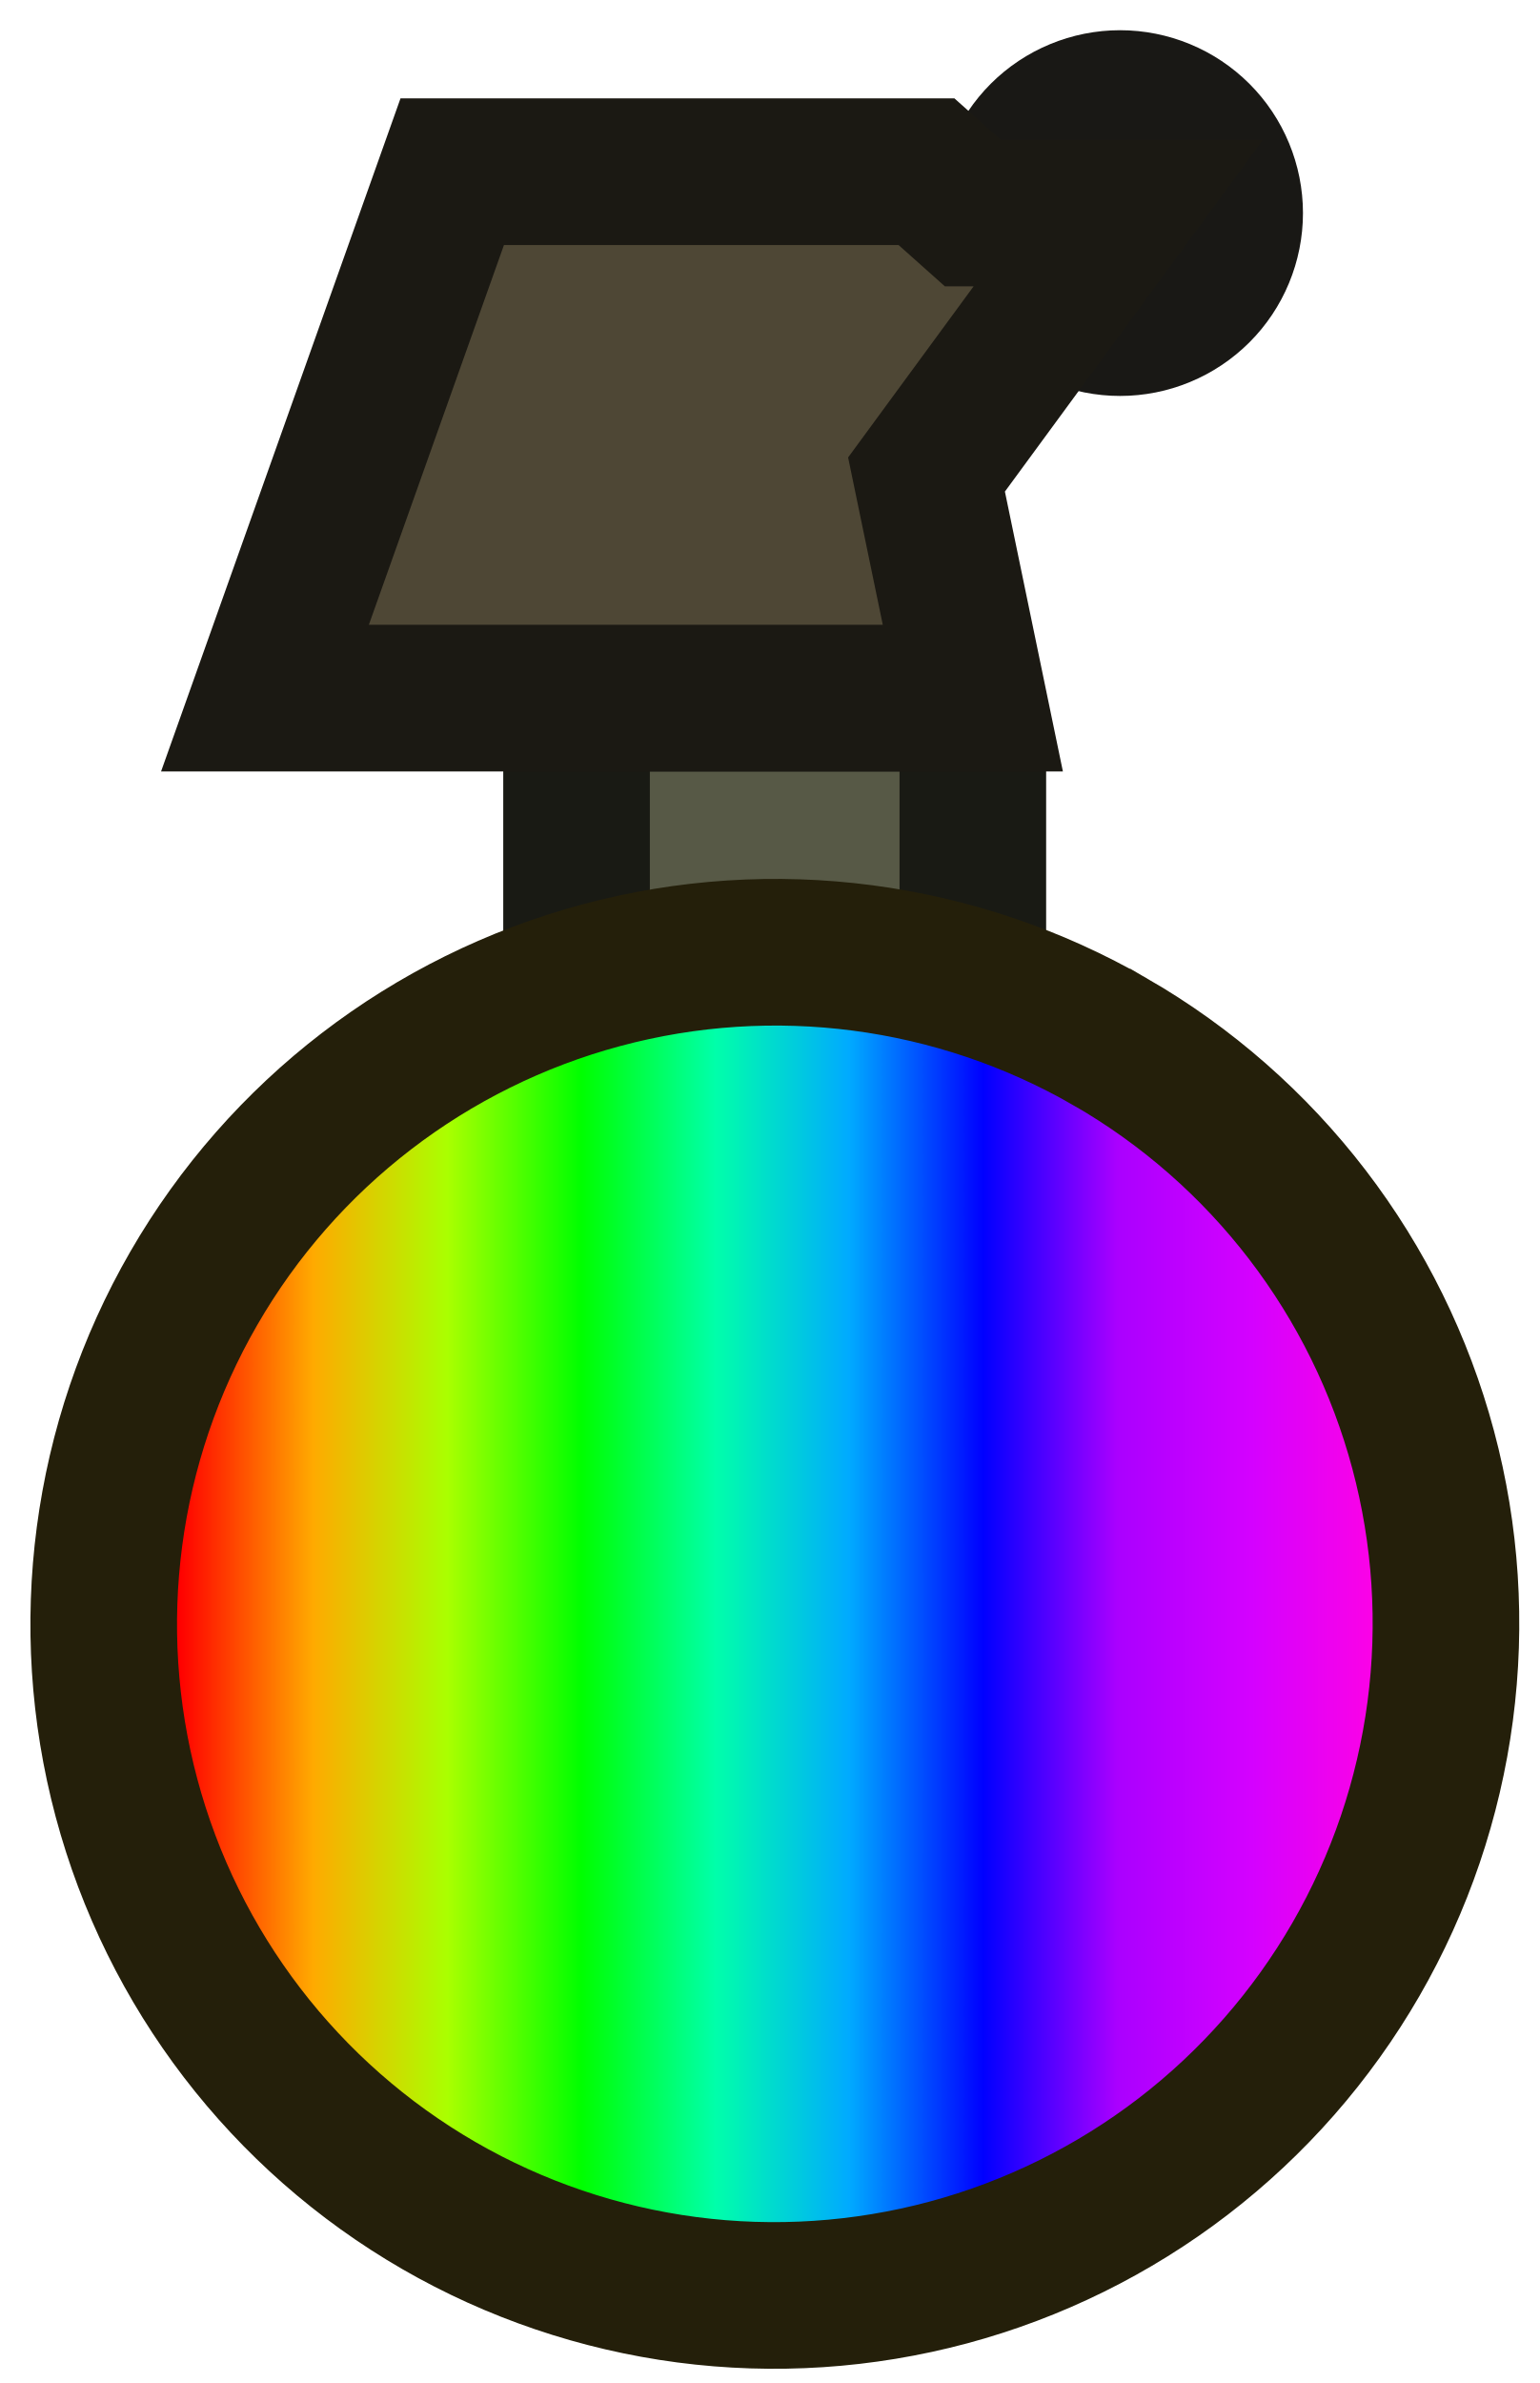
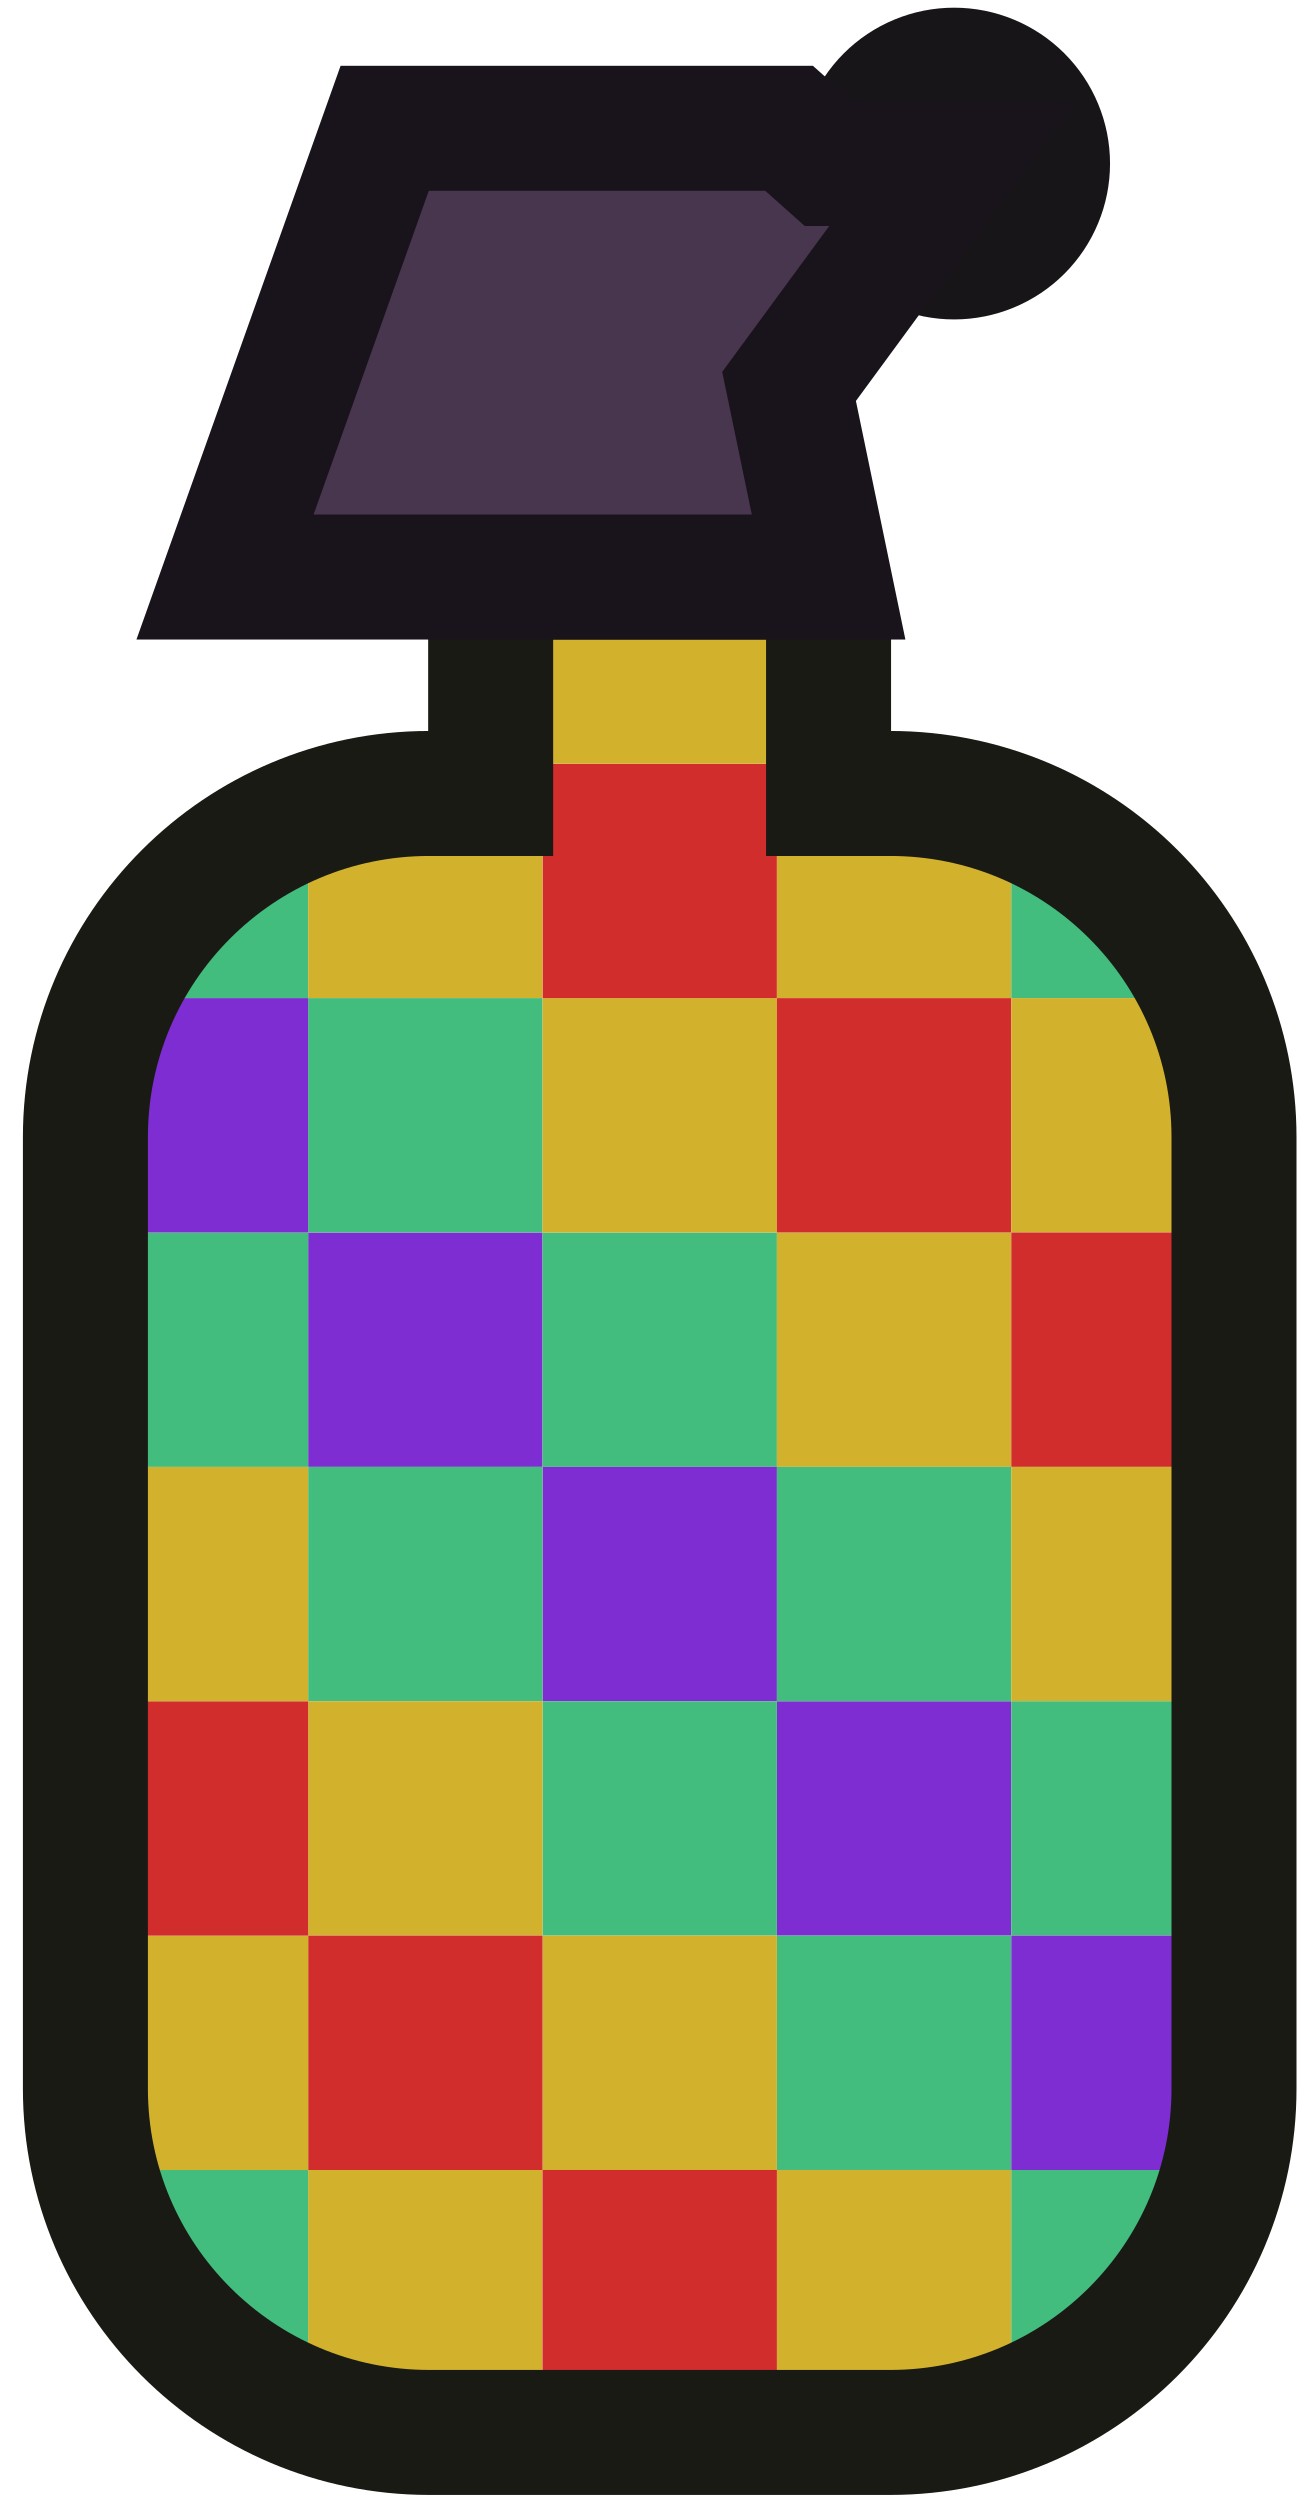
- <svg xmlns="http://www.w3.org/2000/svg" xmlns:xlink="http://www.w3.org/1999/xlink" width="42" height="65" viewBox="0 0 42 65" fill="none" version="1.1" id="svg6">
-   <defs id="defs6">
-     <clipPath clipPathUnits="userSpaceOnUse" id="clipPath6-1">
-       <g id="g7-0">
-         <g id="use6-0" clip-path="url(#clipPath6-1)">
-           <path d="m 47.543,36.598 c -4.205,-2.426 -9.202,-3.082 -13.893,-1.822 -4.691,1.26 -8.69,4.331 -11.119,8.54 -2.43,4.208 -3.09,9.207 -1.836,13.899 1.254,4.692 4.32,8.692 8.524,11.121 2.082,1.202 4.381,1.982 6.765,2.296 2.384,0.313 4.807,0.153 7.13,-0.47 2.323,-0.624 4.501,-1.699 6.41,-3.164 1.908,-1.465 3.51,-3.292 4.713,-5.376 1.203,-2.084 1.985,-4.384 2.3,-6.77 0.315,-2.385 0.157,-4.809 -0.465,-7.133 -0.622,-2.324 -1.695,-4.502 -3.158,-6.41 -1.463,-1.908 -3.288,-3.509 -5.37,-4.711 z" stroke="#191a14" stroke-width="4" stroke-miterlimit="3.994" id="path48-85" />
-         </g>
-       </g>
-     </clipPath>
-     <clipPath clipPathUnits="userSpaceOnUse" id="clipPath2">
-       <g id="g2">
-         <g id="g1" clip-path="url(#clipPath6-1)">
-           <path d="m 47.543,36.598 c -4.205,-2.426 -9.202,-3.082 -13.893,-1.822 -4.691,1.26 -8.69,4.331 -11.119,8.54 -2.43,4.208 -3.09,9.207 -1.836,13.899 1.254,4.692 4.32,8.692 8.524,11.121 2.082,1.202 4.381,1.982 6.765,2.296 2.384,0.313 4.807,0.153 7.13,-0.47 2.323,-0.624 4.501,-1.699 6.41,-3.164 1.908,-1.465 3.51,-3.292 4.713,-5.376 1.203,-2.084 1.985,-4.384 2.3,-6.77 0.315,-2.385 0.157,-4.809 -0.465,-7.133 -0.622,-2.324 -1.695,-4.502 -3.158,-6.41 -1.463,-1.908 -3.288,-3.509 -5.37,-4.711 z" stroke="#191a14" stroke-width="4" stroke-miterlimit="3.994" id="path1-5" />
-         </g>
-       </g>
-     </clipPath>
-     <clipPath clipPathUnits="userSpaceOnUse" id="clipPath4">
-       <g id="g4">
-         <g id="g3" clip-path="url(#clipPath6-1)">
-           <path d="m 47.543,36.598 c -4.205,-2.426 -9.202,-3.082 -13.893,-1.822 -4.691,1.26 -8.69,4.331 -11.119,8.54 -2.43,4.208 -3.09,9.207 -1.836,13.899 1.254,4.692 4.32,8.692 8.524,11.121 2.082,1.202 4.381,1.982 6.765,2.296 2.384,0.313 4.807,0.153 7.13,-0.47 2.323,-0.624 4.501,-1.699 6.41,-3.164 1.908,-1.465 3.51,-3.292 4.713,-5.376 1.203,-2.084 1.985,-4.384 2.3,-6.77 0.315,-2.385 0.157,-4.809 -0.465,-7.133 -0.622,-2.324 -1.695,-4.502 -3.158,-6.41 -1.463,-1.908 -3.288,-3.509 -5.37,-4.711 z" stroke="#191a14" stroke-width="4" stroke-miterlimit="3.994" id="path2-6" />
-         </g>
-       </g>
-     </clipPath>
-     <clipPath clipPathUnits="userSpaceOnUse" id="clipPath6">
-       <g id="g6">
-         <g id="g5" clip-path="url(#clipPath6-1)">
-           <path d="m 47.543,36.598 c -4.205,-2.426 -9.202,-3.082 -13.893,-1.822 -4.691,1.26 -8.69,4.331 -11.119,8.54 -2.43,4.208 -3.09,9.207 -1.836,13.899 1.254,4.692 4.32,8.692 8.524,11.121 2.082,1.202 4.381,1.982 6.765,2.296 2.384,0.313 4.807,0.153 7.13,-0.47 2.323,-0.624 4.501,-1.699 6.41,-3.164 1.908,-1.465 3.51,-3.292 4.713,-5.376 1.203,-2.084 1.985,-4.384 2.3,-6.77 0.315,-2.385 0.157,-4.809 -0.465,-7.133 -0.622,-2.324 -1.695,-4.502 -3.158,-6.41 -1.463,-1.908 -3.288,-3.509 -5.37,-4.711 z" stroke="#191a14" stroke-width="4" stroke-miterlimit="3.994" id="path4-2" />
-         </g>
-       </g>
-     </clipPath>
-     <clipPath clipPathUnits="userSpaceOnUse" id="clipPath8">
-       <g id="g8">
-         <g id="g7" clip-path="url(#clipPath6-1)">
-           <path d="m 47.543,36.598 c -4.205,-2.426 -9.202,-3.082 -13.893,-1.822 -4.691,1.26 -8.69,4.331 -11.119,8.54 -2.43,4.208 -3.09,9.207 -1.836,13.899 1.254,4.692 4.32,8.692 8.524,11.121 2.082,1.202 4.381,1.982 6.765,2.296 2.384,0.313 4.807,0.153 7.13,-0.47 2.323,-0.624 4.501,-1.699 6.41,-3.164 1.908,-1.465 3.51,-3.292 4.713,-5.376 1.203,-2.084 1.985,-4.384 2.3,-6.77 0.315,-2.385 0.157,-4.809 -0.465,-7.133 -0.622,-2.324 -1.695,-4.502 -3.158,-6.41 -1.463,-1.908 -3.288,-3.509 -5.37,-4.711 z" stroke="#191a14" stroke-width="4" stroke-miterlimit="3.994" id="path6-9" />
-         </g>
-       </g>
-     </clipPath>
-     <clipPath clipPathUnits="userSpaceOnUse" id="clipPath10">
-       <g id="g10">
-         <g id="g9" clip-path="url(#clipPath6-1)">
-           <path d="m 47.543,36.598 c -4.205,-2.426 -9.202,-3.082 -13.893,-1.822 -4.691,1.26 -8.69,4.331 -11.119,8.54 -2.43,4.208 -3.09,9.207 -1.836,13.899 1.254,4.692 4.32,8.692 8.524,11.121 2.082,1.202 4.381,1.982 6.765,2.296 2.384,0.313 4.807,0.153 7.13,-0.47 2.323,-0.624 4.501,-1.699 6.41,-3.164 1.908,-1.465 3.51,-3.292 4.713,-5.376 1.203,-2.084 1.985,-4.384 2.3,-6.77 0.315,-2.385 0.157,-4.809 -0.465,-7.133 -0.622,-2.324 -1.695,-4.502 -3.158,-6.41 -1.463,-1.908 -3.288,-3.509 -5.37,-4.711 z" stroke="#191a14" stroke-width="4" stroke-miterlimit="3.994" id="path8" />
-         </g>
-       </g>
-     </clipPath>
-     <clipPath clipPathUnits="userSpaceOnUse" id="clipPath12">
-       <g id="g12">
-         <g id="g11" clip-path="url(#clipPath6-1)">
-           <path d="m 47.543,36.598 c -4.205,-2.426 -9.202,-3.082 -13.893,-1.822 -4.691,1.26 -8.69,4.331 -11.119,8.54 -2.43,4.208 -3.09,9.207 -1.836,13.899 1.254,4.692 4.32,8.692 8.524,11.121 2.082,1.202 4.381,1.982 6.765,2.296 2.384,0.313 4.807,0.153 7.13,-0.47 2.323,-0.624 4.501,-1.699 6.41,-3.164 1.908,-1.465 3.51,-3.292 4.713,-5.376 1.203,-2.084 1.985,-4.384 2.3,-6.77 0.315,-2.385 0.157,-4.809 -0.465,-7.133 -0.622,-2.324 -1.695,-4.502 -3.158,-6.41 -1.463,-1.908 -3.288,-3.509 -5.37,-4.711 z" stroke="#191a14" stroke-width="4" stroke-miterlimit="3.994" id="path10" />
-         </g>
-       </g>
-     </clipPath>
-     <clipPath clipPathUnits="userSpaceOnUse" id="clipPath14">
-       <g id="g14">
-         <g id="g13" clip-path="url(#clipPath6-1)">
-           <path d="m 47.543,36.598 c -4.205,-2.426 -9.202,-3.082 -13.893,-1.822 -4.691,1.26 -8.69,4.331 -11.119,8.54 -2.43,4.208 -3.09,9.207 -1.836,13.899 1.254,4.692 4.32,8.692 8.524,11.121 2.082,1.202 4.381,1.982 6.765,2.296 2.384,0.313 4.807,0.153 7.13,-0.47 2.323,-0.624 4.501,-1.699 6.41,-3.164 1.908,-1.465 3.51,-3.292 4.713,-5.376 1.203,-2.084 1.985,-4.384 2.3,-6.77 0.315,-2.385 0.157,-4.809 -0.465,-7.133 -0.622,-2.324 -1.695,-4.502 -3.158,-6.41 -1.463,-1.908 -3.288,-3.509 -5.37,-4.711 z" stroke="#191a14" stroke-width="4" stroke-miterlimit="3.994" id="path12" />
-         </g>
-       </g>
-     </clipPath>
-     <clipPath clipPathUnits="userSpaceOnUse" id="clipPath16">
-       <g id="g16">
-         <g id="g15" clip-path="url(#clipPath6-1)">
-           <path d="m 47.543,36.598 c -4.205,-2.426 -9.202,-3.082 -13.893,-1.822 -4.691,1.26 -8.69,4.331 -11.119,8.54 -2.43,4.208 -3.09,9.207 -1.836,13.899 1.254,4.692 4.32,8.692 8.524,11.121 2.082,1.202 4.381,1.982 6.765,2.296 2.384,0.313 4.807,0.153 7.13,-0.47 2.323,-0.624 4.501,-1.699 6.41,-3.164 1.908,-1.465 3.51,-3.292 4.713,-5.376 1.203,-2.084 1.985,-4.384 2.3,-6.77 0.315,-2.385 0.157,-4.809 -0.465,-7.133 -0.622,-2.324 -1.695,-4.502 -3.158,-6.41 -1.463,-1.908 -3.288,-3.509 -5.37,-4.711 z" stroke="#191a14" stroke-width="4" stroke-miterlimit="3.994" id="path14" />
-         </g>
-       </g>
-     </clipPath>
-     <clipPath clipPathUnits="userSpaceOnUse" id="clipPath18">
-       <g id="g18">
-         <g id="g17" clip-path="url(#clipPath6-1)">
-           <path d="m 47.543,36.598 c -4.205,-2.426 -9.202,-3.082 -13.893,-1.822 -4.691,1.26 -8.69,4.331 -11.119,8.54 -2.43,4.208 -3.09,9.207 -1.836,13.899 1.254,4.692 4.32,8.692 8.524,11.121 2.082,1.202 4.381,1.982 6.765,2.296 2.384,0.313 4.807,0.153 7.13,-0.47 2.323,-0.624 4.501,-1.699 6.41,-3.164 1.908,-1.465 3.51,-3.292 4.713,-5.376 1.203,-2.084 1.985,-4.384 2.3,-6.77 0.315,-2.385 0.157,-4.809 -0.465,-7.133 -0.622,-2.324 -1.695,-4.502 -3.158,-6.41 -1.463,-1.908 -3.288,-3.509 -5.37,-4.711 z" stroke="#191a14" stroke-width="4" stroke-miterlimit="3.994" id="path16" />
-         </g>
-       </g>
-     </clipPath>
-     <clipPath clipPathUnits="userSpaceOnUse" id="clipPath20">
-       <g id="g20">
-         <g id="g19" clip-path="url(#clipPath6-1)">
-           <path d="m 47.543,36.598 c -4.205,-2.426 -9.202,-3.082 -13.893,-1.822 -4.691,1.26 -8.69,4.331 -11.119,8.54 -2.43,4.208 -3.09,9.207 -1.836,13.899 1.254,4.692 4.32,8.692 8.524,11.121 2.082,1.202 4.381,1.982 6.765,2.296 2.384,0.313 4.807,0.153 7.13,-0.47 2.323,-0.624 4.501,-1.699 6.41,-3.164 1.908,-1.465 3.51,-3.292 4.713,-5.376 1.203,-2.084 1.985,-4.384 2.3,-6.77 0.315,-2.385 0.157,-4.809 -0.465,-7.133 -0.622,-2.324 -1.695,-4.502 -3.158,-6.41 -1.463,-1.908 -3.288,-3.509 -5.37,-4.711 z" stroke="#191a14" stroke-width="4" stroke-miterlimit="3.994" id="path18" />
-         </g>
-       </g>
-     </clipPath>
-     <clipPath clipPathUnits="userSpaceOnUse" id="clipPath22">
-       <g id="g22">
-         <g id="g21" clip-path="url(#clipPath6-1)">
-           <path d="m 47.543,36.598 c -4.205,-2.426 -9.202,-3.082 -13.893,-1.822 -4.691,1.26 -8.69,4.331 -11.119,8.54 -2.43,4.208 -3.09,9.207 -1.836,13.899 1.254,4.692 4.32,8.692 8.524,11.121 2.082,1.202 4.381,1.982 6.765,2.296 2.384,0.313 4.807,0.153 7.13,-0.47 2.323,-0.624 4.501,-1.699 6.41,-3.164 1.908,-1.465 3.51,-3.292 4.713,-5.376 1.203,-2.084 1.985,-4.384 2.3,-6.77 0.315,-2.385 0.157,-4.809 -0.465,-7.133 -0.622,-2.324 -1.695,-4.502 -3.158,-6.41 -1.463,-1.908 -3.288,-3.509 -5.37,-4.711 z" stroke="#191a14" stroke-width="4" stroke-miterlimit="3.994" id="path20" />
-         </g>
-       </g>
-     </clipPath>
-     <clipPath clipPathUnits="userSpaceOnUse" id="clipPath24">
-       <g id="g24">
-         <g id="g23" clip-path="url(#clipPath6-1)">
-           <path d="m 47.543,36.598 c -4.205,-2.426 -9.202,-3.082 -13.893,-1.822 -4.691,1.26 -8.69,4.331 -11.119,8.54 -2.43,4.208 -3.09,9.207 -1.836,13.899 1.254,4.692 4.32,8.692 8.524,11.121 2.082,1.202 4.381,1.982 6.765,2.296 2.384,0.313 4.807,0.153 7.13,-0.47 2.323,-0.624 4.501,-1.699 6.41,-3.164 1.908,-1.465 3.51,-3.292 4.713,-5.376 1.203,-2.084 1.985,-4.384 2.3,-6.77 0.315,-2.385 0.157,-4.809 -0.465,-7.133 -0.622,-2.324 -1.695,-4.502 -3.158,-6.41 -1.463,-1.908 -3.288,-3.509 -5.37,-4.711 z" stroke="#191a14" stroke-width="4" stroke-miterlimit="3.994" id="path22" />
-         </g>
-       </g>
-     </clipPath>
-     <clipPath clipPathUnits="userSpaceOnUse" id="clipPath26">
-       <g id="g26">
-         <g id="g25" clip-path="url(#clipPath6-1)">
-           <path d="m 47.543,36.598 c -4.205,-2.426 -9.202,-3.082 -13.893,-1.822 -4.691,1.26 -8.69,4.331 -11.119,8.54 -2.43,4.208 -3.09,9.207 -1.836,13.899 1.254,4.692 4.32,8.692 8.524,11.121 2.082,1.202 4.381,1.982 6.765,2.296 2.384,0.313 4.807,0.153 7.13,-0.47 2.323,-0.624 4.501,-1.699 6.41,-3.164 1.908,-1.465 3.51,-3.292 4.713,-5.376 1.203,-2.084 1.985,-4.384 2.3,-6.77 0.315,-2.385 0.157,-4.809 -0.465,-7.133 -0.622,-2.324 -1.695,-4.502 -3.158,-6.41 -1.463,-1.908 -3.288,-3.509 -5.37,-4.711 z" stroke="#191a14" stroke-width="4" stroke-miterlimit="3.994" id="path24" />
-         </g>
-       </g>
-     </clipPath>
-     <clipPath clipPathUnits="userSpaceOnUse" id="clipPath28">
-       <g id="g28">
-         <g id="g27" clip-path="url(#clipPath6-1)">
-           <path d="m 47.543,36.598 c -4.205,-2.426 -9.202,-3.082 -13.893,-1.822 -4.691,1.26 -8.69,4.331 -11.119,8.54 -2.43,4.208 -3.09,9.207 -1.836,13.899 1.254,4.692 4.32,8.692 8.524,11.121 2.082,1.202 4.381,1.982 6.765,2.296 2.384,0.313 4.807,0.153 7.13,-0.47 2.323,-0.624 4.501,-1.699 6.41,-3.164 1.908,-1.465 3.51,-3.292 4.713,-5.376 1.203,-2.084 1.985,-4.384 2.3,-6.77 0.315,-2.385 0.157,-4.809 -0.465,-7.133 -0.622,-2.324 -1.695,-4.502 -3.158,-6.41 -1.463,-1.908 -3.288,-3.509 -5.37,-4.711 z" stroke="#191a14" stroke-width="4" stroke-miterlimit="3.994" id="path26" />
-         </g>
-       </g>
-     </clipPath>
-     <clipPath clipPathUnits="userSpaceOnUse" id="clipPath30">
-       <g id="g30">
-         <g id="g29" clip-path="url(#clipPath6-1)">
-           <path d="m 47.543,36.598 c -4.205,-2.426 -9.202,-3.082 -13.893,-1.822 -4.691,1.26 -8.69,4.331 -11.119,8.54 -2.43,4.208 -3.09,9.207 -1.836,13.899 1.254,4.692 4.32,8.692 8.524,11.121 2.082,1.202 4.381,1.982 6.765,2.296 2.384,0.313 4.807,0.153 7.13,-0.47 2.323,-0.624 4.501,-1.699 6.41,-3.164 1.908,-1.465 3.51,-3.292 4.713,-5.376 1.203,-2.084 1.985,-4.384 2.3,-6.77 0.315,-2.385 0.157,-4.809 -0.465,-7.133 -0.622,-2.324 -1.695,-4.502 -3.158,-6.41 -1.463,-1.908 -3.288,-3.509 -5.37,-4.711 z" stroke="#191a14" stroke-width="4" stroke-miterlimit="3.994" id="path28" />
-         </g>
-       </g>
-     </clipPath>
-     <linearGradient xlink:href="#linearGradient1" id="linearGradient32" x1="9.771" y1="41.139" x2="50.391" y2="41.139" gradientUnits="userSpaceOnUse" spreadMethod="pad" />
-     <linearGradient id="linearGradient1">
-       <stop style="stop-color:#ff0000;stop-opacity:1;" offset="0.1" id="stop1" />
-       <stop style="stop-color:#ffaa00;stop-opacity:1;" offset="0.19" id="stop25" />
-       <stop style="stop-color:#aaff00;stop-opacity:1;" offset="0.28" id="stop24" />
-       <stop style="stop-color:#00ff00;stop-opacity:1;" offset="0.37" id="stop26" />
-       <stop style="stop-color:#00ffaa;stop-opacity:1;" offset="0.46" id="stop22" />
-       <stop style="stop-color:#00aaff;stop-opacity:1;" offset="0.55" id="stop27" />
-       <stop style="stop-color:#0000ff;stop-opacity:1;" offset="0.64" id="stop23" />
-       <stop style="stop-color:#aa00ff;stop-opacity:1;" offset="0.73" id="stop28" />
-       <stop style="stop-color:#d401ff;stop-opacity:1;" offset="0.82" id="stop32" />
-       <stop style="stop-color:#ff02e4;stop-opacity:1;" offset="0.91" id="stop19" />
-     </linearGradient>
-   </defs>
-   <path d="M16.23 19.043C15.954 19.043 15.73 19.267 15.73 19.543V28.131C15.73 28.407 15.954 28.631 16.23 28.631H21.134H26.042C26.319 28.631 26.542 28.407 26.542 28.131V19.543C26.542 19.267 26.319 19.043 26.042 19.043H16.23Z" fill="#575946" stroke="#191A14" stroke-width="4" stroke-miterlimit="3.994" id="path1" />
-   <path d="M27.569 5.812C27.569 6.204 27.646 6.593 27.796 6.955C27.947 7.318 28.167 7.647 28.445 7.925C28.722 8.202 29.052 8.422 29.415 8.572C29.777 8.723 30.166 8.8 30.559 8.8C30.951 8.8 31.34 8.723 31.703 8.572C32.066 8.422 32.395 8.202 32.673 7.925C32.951 7.647 33.171 7.318 33.321 6.955C33.471 6.593 33.549 6.204 33.549 5.812C33.549 5.42 33.471 5.031 33.321 4.669C33.171 4.306 32.951 3.977 32.673 3.699C32.395 3.422 32.066 3.202 31.703 3.052C31.34 2.902 30.951 2.824 30.559 2.824C30.166 2.824 29.777 2.902 29.415 3.052C29.052 3.202 28.722 3.422 28.445 3.699C28.167 3.977 27.947 4.306 27.796 4.669C27.646 5.031 27.569 5.42 27.569 5.812Z" fill="#47443C" stroke="#191815" stroke-width="4" stroke-miterlimit="3.994" id="path4" />
-   <path d="M25.278 4.684L26.542 5.811L30.51 5.811L25.278 12.943L26.542 19.042C26.542 19.042 15.442 19.042 15.29 19.042H7.229L12.338 4.684L25.278 4.684Z" fill="#4E4735" stroke="#1B1913" stroke-width="4" stroke-miterlimit="3.994" stroke-linecap="square" id="path5" />
-   <g id="g32" transform="translate(-8.941992,3.153625)">
-     <path d="m 39.241,25.269 c -4.205,-2.426 -9.202,-3.082 -13.893,-1.822 -4.691,1.26 -8.69,4.331 -11.119,8.54 -2.43,4.208 -3.09,9.207 -1.836,13.899 1.254,4.692 4.32,8.692 8.524,11.121 2.082,1.202 4.381,1.982 6.765,2.296 2.384,0.313 4.807,0.153 7.13,-0.47 2.323,-0.624 4.501,-1.699 6.41,-3.164 1.908,-1.465 3.51,-3.292 4.713,-5.376 1.203,-2.084 1.985,-4.384 2.3,-6.77 0.315,-2.385 0.157,-4.809 -0.465,-7.133 -0.622,-2.324 -1.695,-4.502 -3.158,-6.41 -1.463,-1.908 -3.288,-3.509 -5.37,-4.711 z" stroke="#191a14" stroke-width="4" stroke-miterlimit="3.994" id="path7-4-6" style="fill:url(#linearGradient32);fill-opacity:1;stroke:#241f0a;stroke-opacity:1" />
-   </g>
+ <svg xmlns="http://www.w3.org/2000/svg" width="42" height="80" viewBox="0 0 42 80" fill="none">
+   <rect x="9.861" y="39.44" width="7.5" height="7.5" fill="#7D2DD2" />
+   <rect x="9.861" y="31.939" width="7.5" height="7.5" fill="#42BD7D" />
+   <rect x="17.361" y="39.44" width="7.5" height="7.5" fill="#42BD7D" />
+   <rect x="17.361" y="31.939" width="7.5" height="7.5" fill="#D2B12D" />
+   <rect x="24.861" y="39.44" width="7.5" height="7.5" fill="#D2B12D" />
+   <rect x="17.361" y="24.439" width="7.5" height="7.5" fill="#D22D2D" />
+   <rect x="24.861" y="31.939" width="7.5" height="7.5" fill="#D22D2D" />
+   <rect x="17.361" y="46.94" width="7.5" height="7.5" fill="#7D2DD2" />
+   <rect x="24.861" y="54.44" width="7.5" height="7.5" fill="#7D2DD2" />
+   <rect x="24.861" y="46.94" width="7.5" height="7.5" fill="#42BD7D" />
+   <rect x="9.861" y="46.94" width="7.5" height="7.5" fill="#42BD7D" />
+   <rect x="17.361" y="54.44" width="7.5" height="7.5" fill="#42BD7D" />
+   <rect x="24.861" y="61.94" width="7.5" height="7.5" fill="#42BD7D" />
+   <rect x="9.861" y="69.439" width="7.5" height="7.5" fill="#D2B12D" />
+   <rect x="9.861" y="54.44" width="7.5" height="7.5" fill="#D2B12D" />
+   <rect x="17.361" y="61.94" width="7.5" height="7.5" fill="#D2B12D" />
+   <rect x="24.861" y="69.439" width="7.5" height="7.5" fill="#D2B12D" />
+   <rect x="9.861" y="61.94" width="7.5" height="7.5" fill="#D22D2D" />
+   <rect x="17.361" y="69.439" width="7.5" height="7.5" fill="#D22D2D" />
+   <path d="M9.373 76.939C6.24 75.585 3.862 72.817 3.043 69.439H9.861V76.939H9.373Z" fill="#42BD7D" />
+   <path d="M3.043 69.439C2.841 68.605 2.733 67.734 2.733 66.838V61.94H9.861V69.439H3.043Z" fill="#D2B12D" />
+   <path d="M2.733 61.94V54.44H9.861V61.94H2.733Z" fill="#D22D2D" />
+   <path d="M2.733 54.44V46.94H9.861V54.44H2.733Z" fill="#D2B12D" />
+   <path d="M2.733 46.94V39.44H9.861V46.94H2.733Z" fill="#42BD7D" />
+   <path d="M2.733 39.44V36.391C2.733 34.806 3.068 33.3 3.671 31.939H9.861V39.44H2.733Z" fill="#7D2DD2" />
+   <path d="M3.671 31.94C4.861 29.253 7.096 27.132 9.861 26.092V31.94H3.671Z" fill="#42BD7D" />
+   <path d="M9.861 26.092C11.066 25.639 12.371 25.391 13.733 25.391H15.701V24.439H17.361V31.939H9.861V26.092Z" fill="#D2B12D" />
+   <path d="M17.361 18.465V24.439H15.701V18.965C15.701 18.689 15.925 18.465 16.201 18.465H17.361Z" fill="#D22D2D" />
+   <path d="M24.861 18.465V24.439H17.361V18.465H24.861Z" fill="#D2B12D" />
+   <path d="M26.514 24.439H24.861V18.465H26.014C26.29 18.465 26.514 18.689 26.514 18.965V24.439Z" fill="#42BD7D" />
+   <path d="M26.514 24.439V25.391H28.488C29.851 25.391 31.157 25.639 32.361 26.092V31.939H24.861V24.439H26.514Z" fill="#D2B12D" />
+   <path d="M32.361 26.092C35.125 27.132 37.36 29.253 38.55 31.939H32.361V26.092Z" fill="#42BD7D" />
+   <path d="M38.55 31.939C39.153 33.3 39.488 34.806 39.488 36.391V39.44H32.361V31.939H38.55Z" fill="#D2B12D" />
+   <path d="M39.488 39.44V46.94H32.361V39.44H39.488Z" fill="#D22D2D" />
+   <path d="M39.488 46.94V54.44H32.361V46.94H39.488Z" fill="#D2B12D" />
+   <path d="M39.488 54.44V61.94H32.361V54.44H39.488Z" fill="#42BD7D" />
+   <path d="M39.488 61.94V66.838C39.488 67.734 39.381 68.605 39.179 69.439H32.361V61.94H39.488Z" fill="#7D2DD2" />
+   <path d="M39.179 69.439C38.36 72.817 35.981 75.585 32.849 76.939H32.361V69.439H39.179Z" fill="#42BD7D" />
+   <path d="M32.849 76.939C32.688 77.009 32.526 77.075 32.361 77.137V76.939H32.849Z" fill="#D2B12D" />
+   <path d="M32.361 77.137C31.157 77.59 29.851 77.838 28.488 77.838H24.861V76.939H32.361V77.137Z" fill="#D22D2D" />
+   <path d="M24.861 77.838H17.361V76.939H24.861V77.838Z" fill="#D2B12D" />
+   <path d="M17.361 77.838H13.733C12.371 77.838 11.066 77.59 9.861 77.137V76.939H17.361V77.838Z" fill="#42BD7D" />
+   <path d="M9.861 77.137C9.696 77.075 9.533 77.009 9.372 76.939H9.861V77.137Z" fill="#7D2DD2" />
+   <path d="M15.701 18.965C15.701 18.689 15.925 18.465 16.201 18.465H26.014C26.29 18.465 26.514 18.689 26.514 18.965V25.391H28.488C34.563 25.391 39.488 30.316 39.488 36.391V66.838C39.488 72.912 34.563 77.838 28.488 77.838H13.733C7.658 77.838 2.733 72.912 2.733 66.838V36.391C2.733 30.316 7.658 25.391 13.733 25.391H15.701V18.965Z" stroke="#191A14" stroke-width="4" />
+   <path d="M27.541 5.234C27.541 5.626 27.618 6.015 27.769 6.377C27.919 6.74 28.139 7.069 28.417 7.347C28.694 7.624 29.024 7.844 29.387 7.994C29.75 8.144 30.138 8.222 30.531 8.222C30.924 8.222 31.312 8.144 31.675 7.994C32.038 7.844 32.368 7.624 32.645 7.347C32.923 7.069 33.143 6.74 33.293 6.377C33.444 6.015 33.521 5.626 33.521 5.234C33.521 4.841 33.444 4.453 33.293 4.091C33.143 3.728 32.923 3.399 32.645 3.121C32.368 2.844 32.038 2.624 31.675 2.474C31.312 2.323 30.924 2.246 30.531 2.246C30.138 2.246 29.75 2.323 29.387 2.474C29.024 2.624 28.694 2.844 28.417 3.121C28.139 3.399 27.919 3.728 27.769 4.091C27.618 4.453 27.541 4.841 27.541 5.234Z" fill="#453C47" stroke="#181519" stroke-width="4" stroke-miterlimit="3.994" />
+   <path d="M25.25 4.105L26.515 5.233H30.483L25.25 12.365L26.515 18.464C26.515 18.464 15.414 18.464 15.262 18.464H7.201L12.31 4.105L25.25 4.105Z" fill="#48354E" stroke="#19131B" stroke-width="4" stroke-miterlimit="3.994" stroke-linecap="square" />
</svg>
